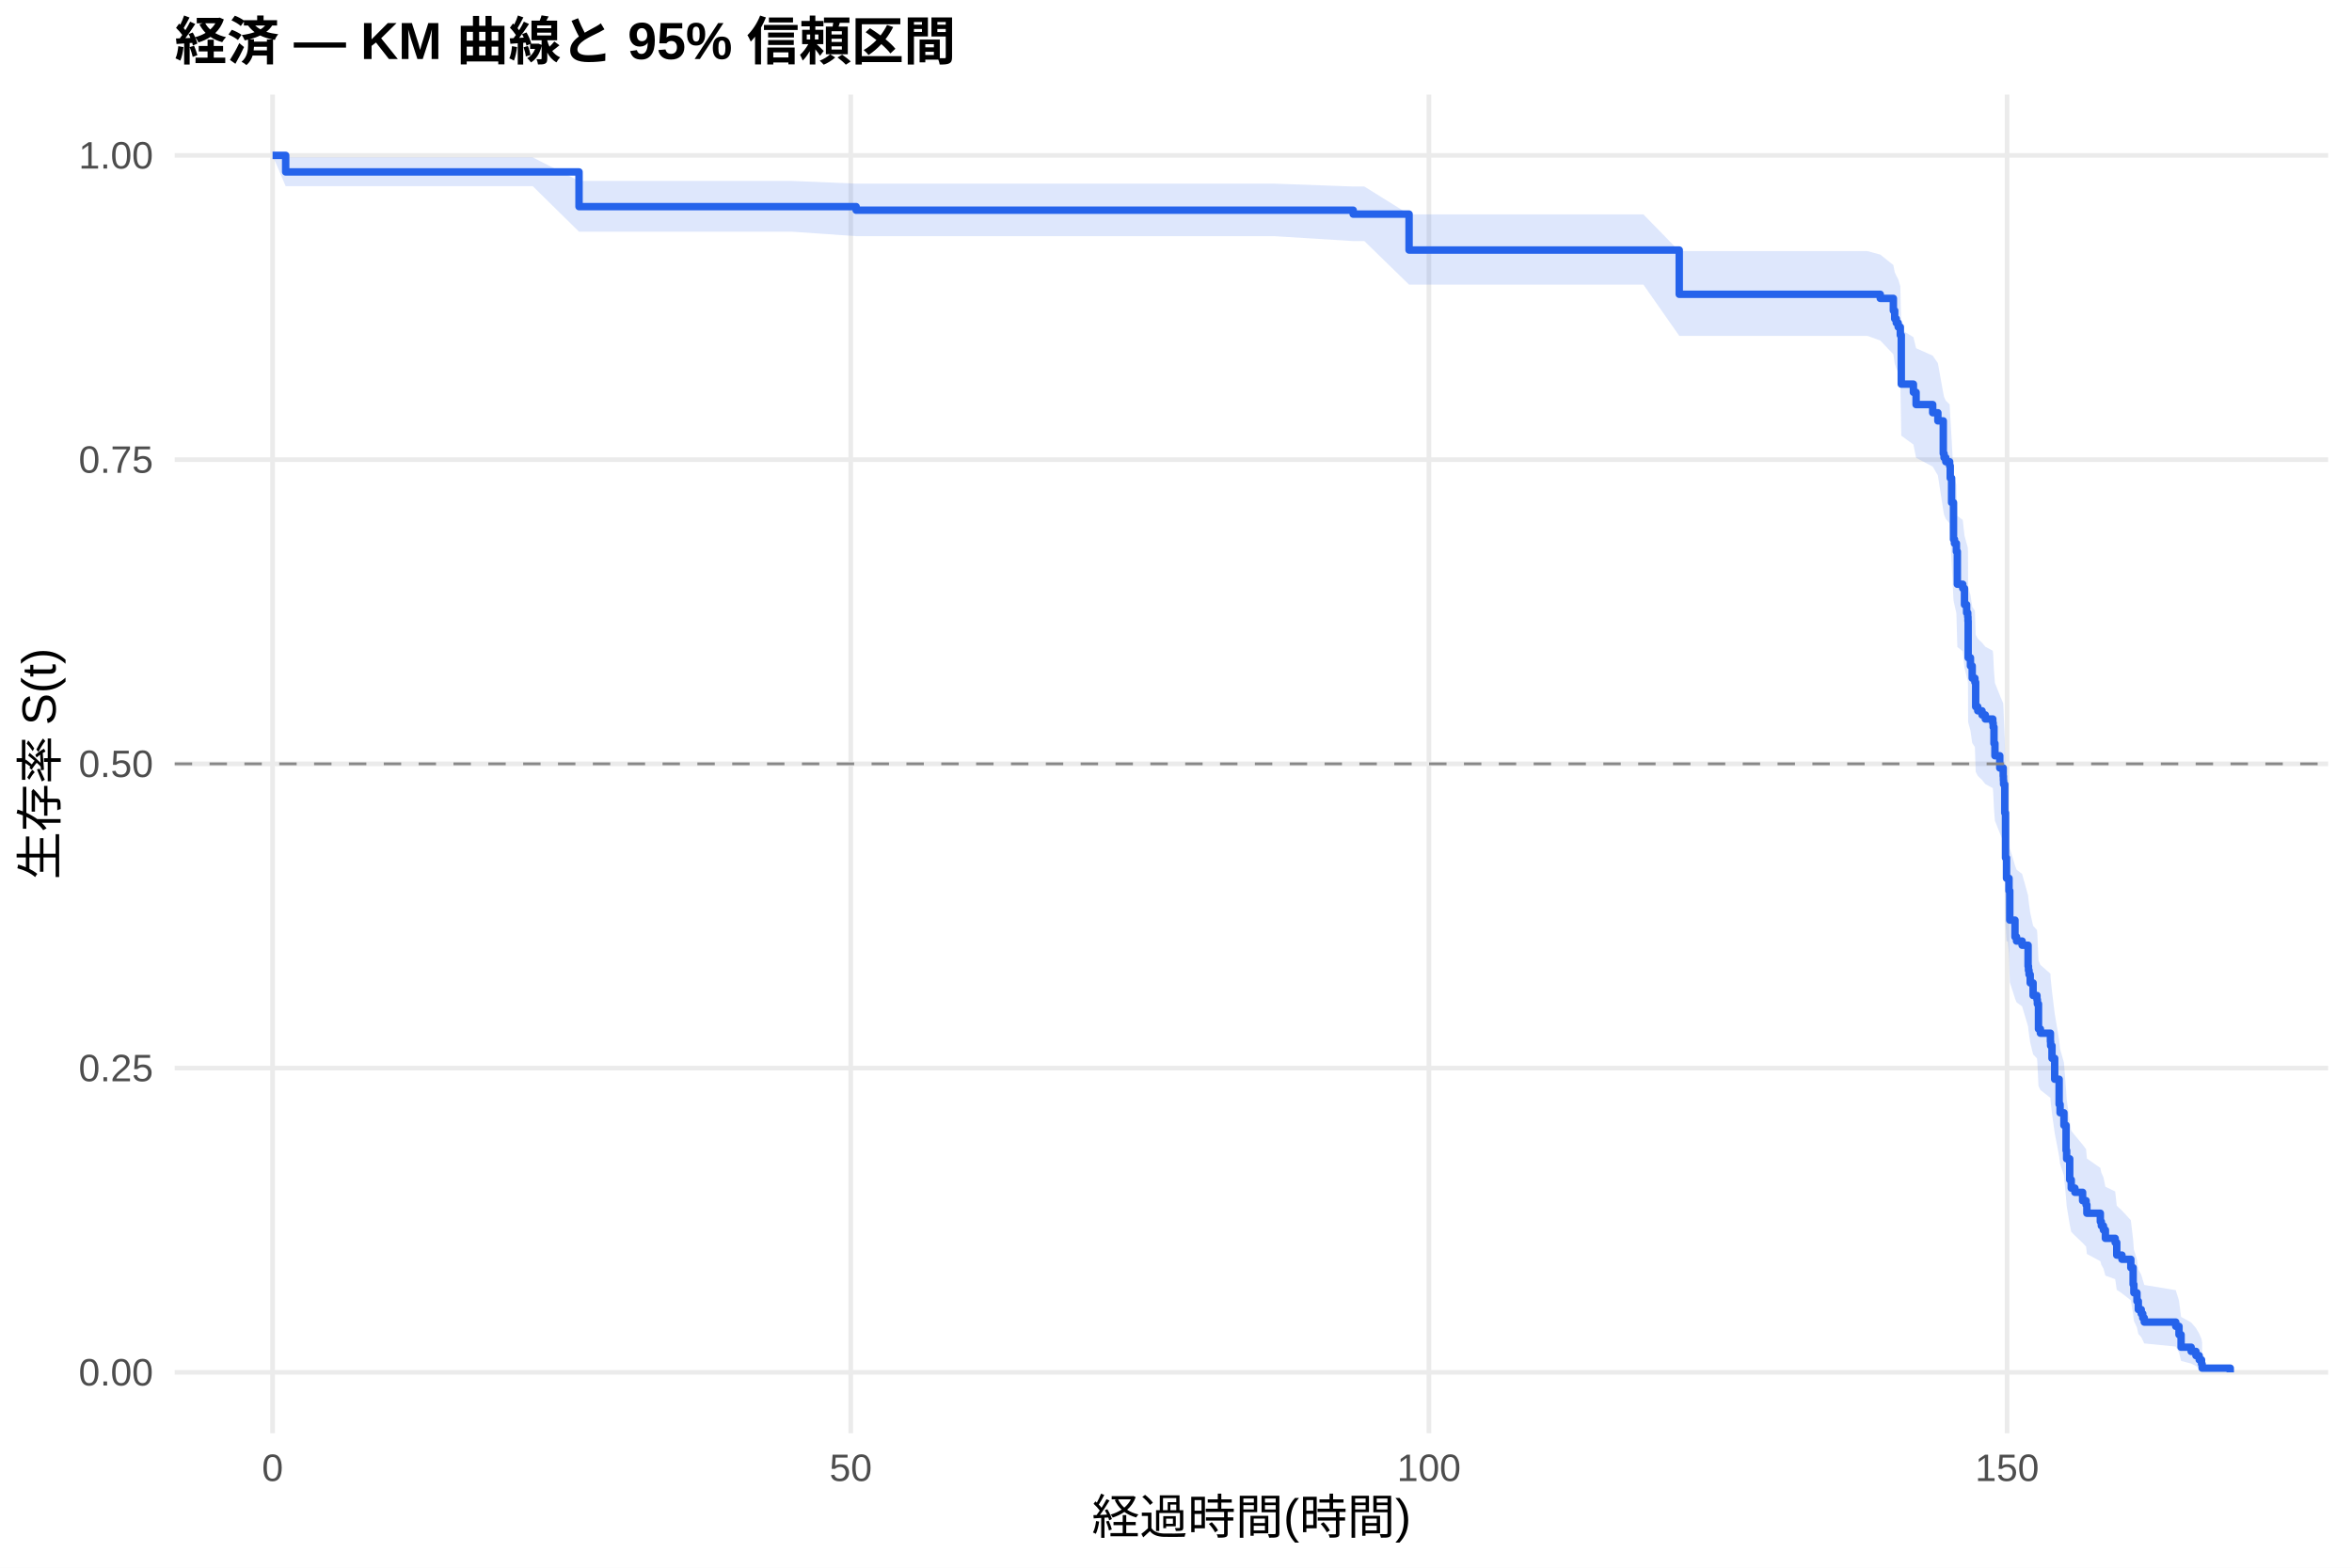
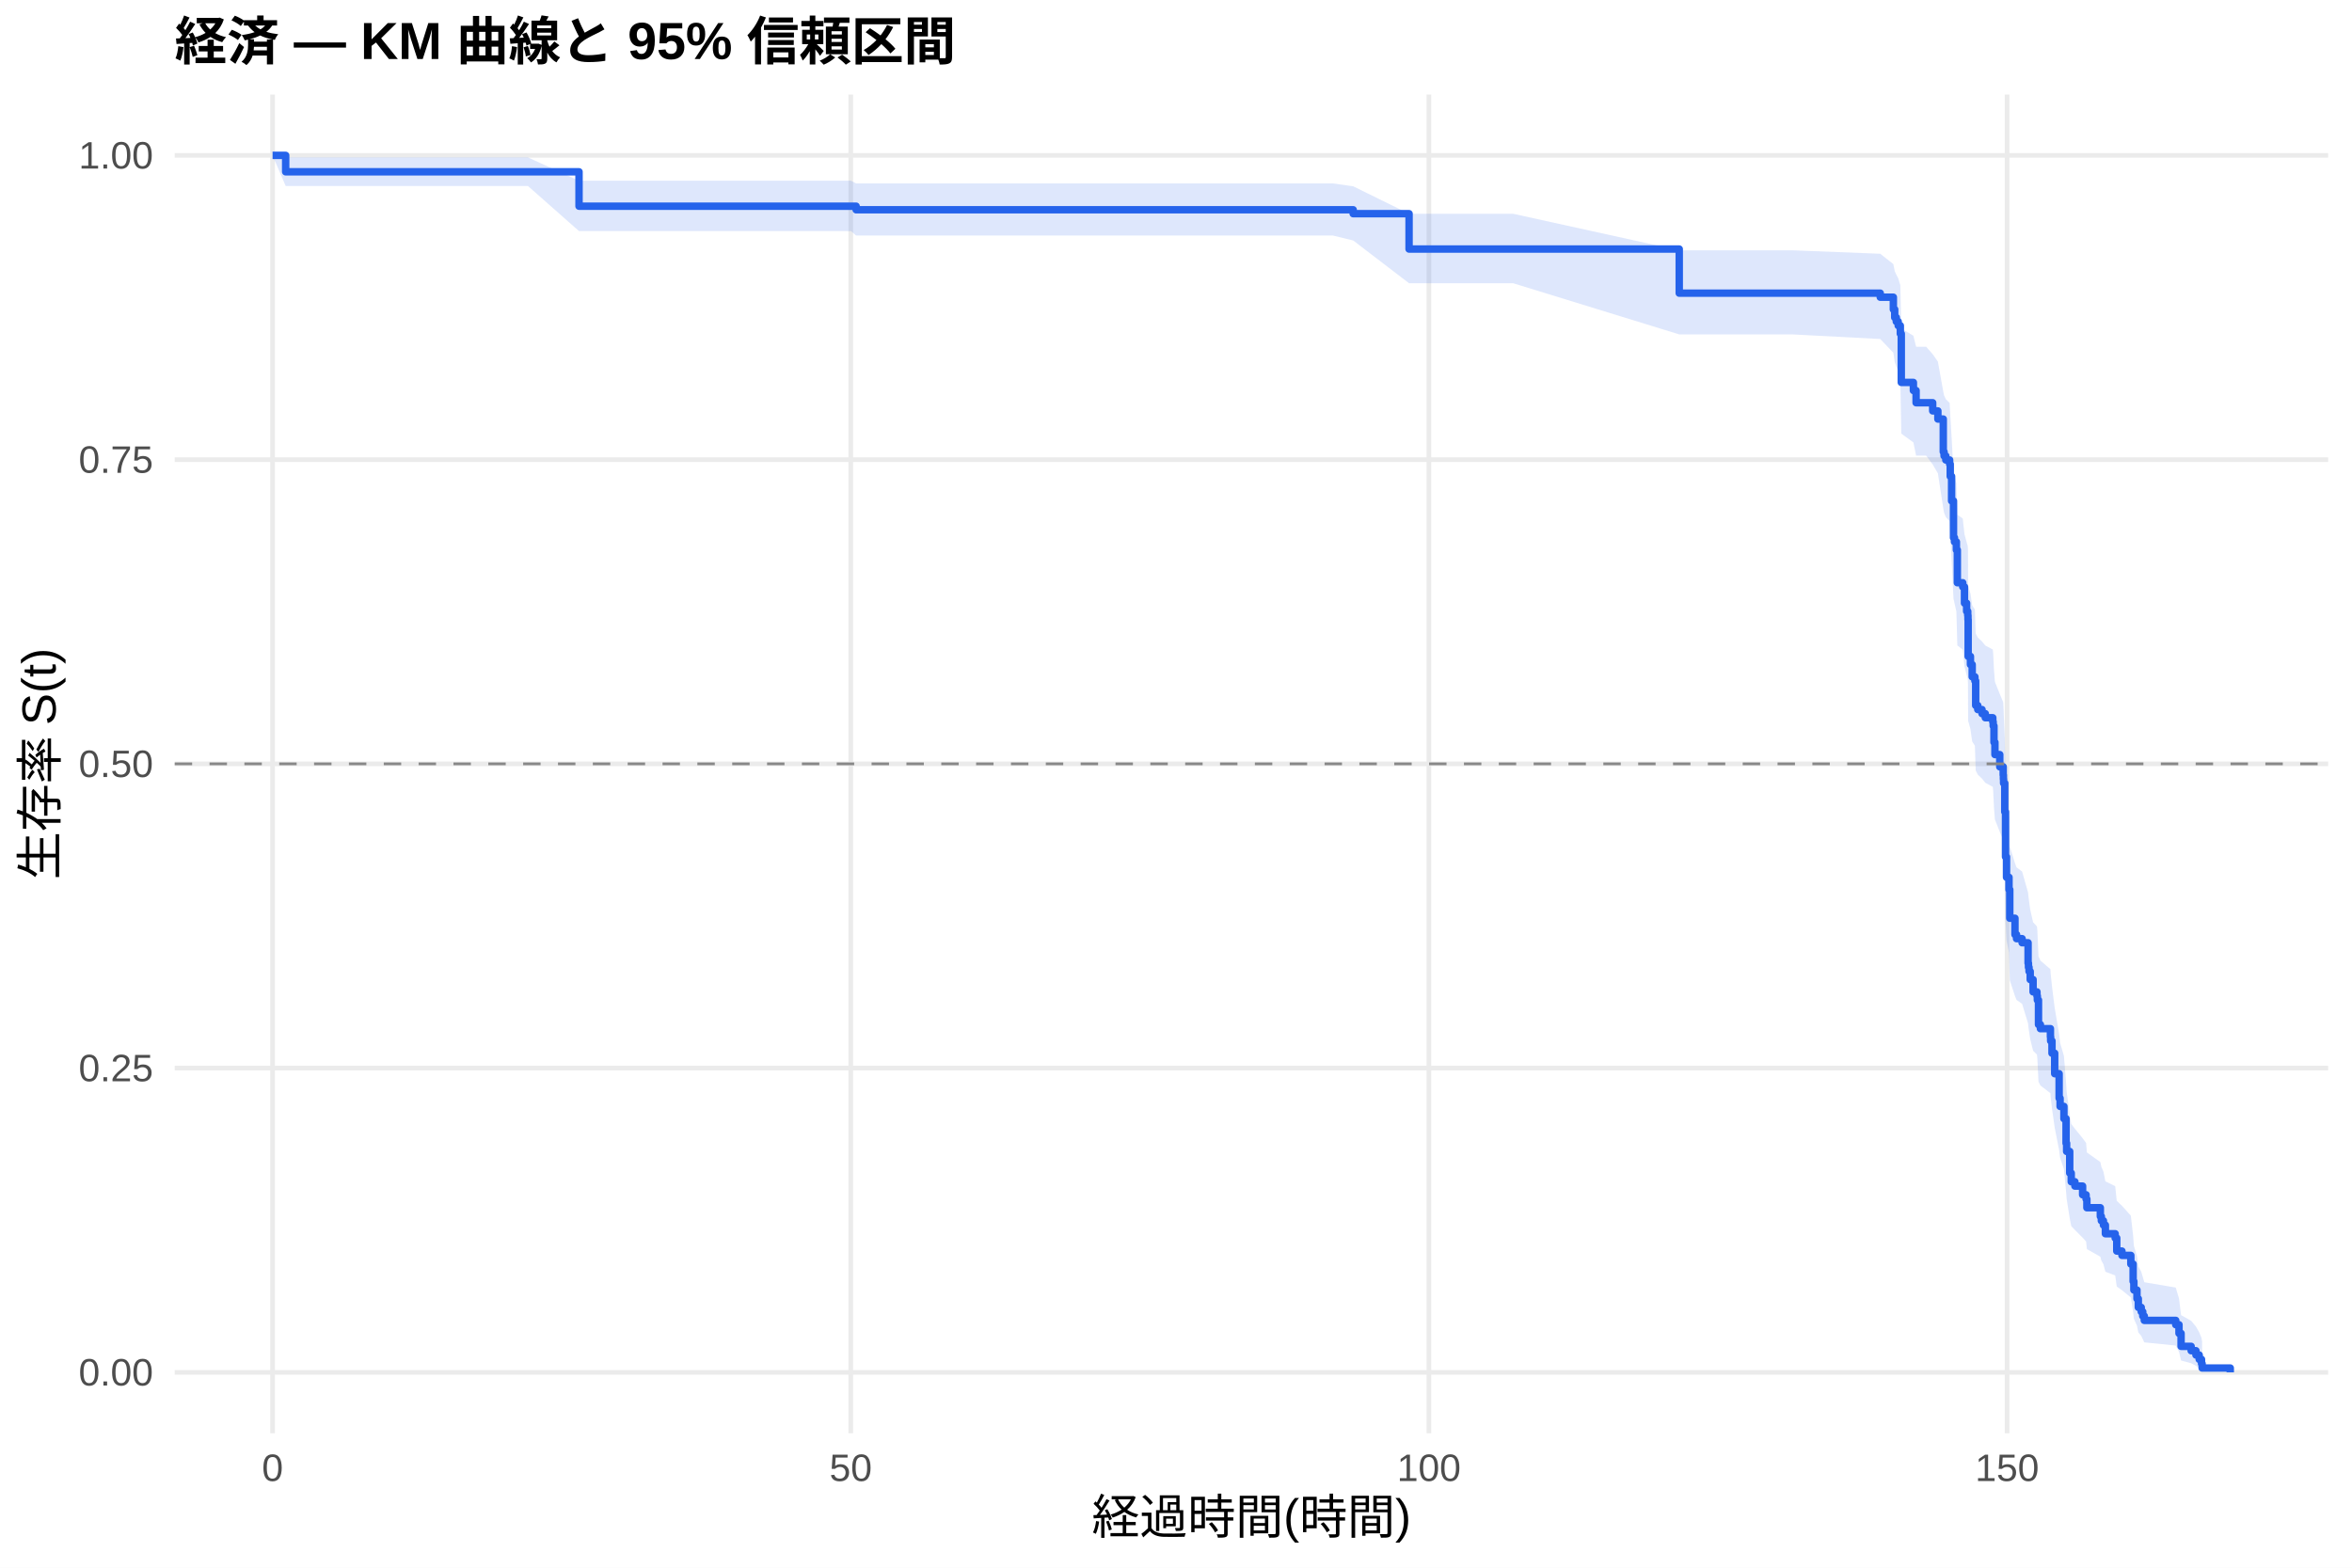
<svg xmlns="http://www.w3.org/2000/svg" width="540.00pt" height="360.00pt" viewBox="0 0 540.00 360.00">
  <g class="svglite">
    <defs>
      <style type="text/css">
    .svglite line, .svglite polyline, .svglite polygon, .svglite path, .svglite rect, .svglite circle {
      fill: none;
      stroke: #000000;
      stroke-linecap: round;
      stroke-linejoin: round;
      stroke-miterlimit: 10.00;
    }
    .svglite text {
      white-space: pre;
    }
    .svglite g.glyphgroup path {
      fill: inherit;
      stroke: none;
    }
  </style>
    </defs>
    <rect width="100%" height="100%" style="stroke: none; fill: #FFFFFF;" />
    <defs>
      <clipPath id="cpMC4wMHw1NDAuMDB8MC4wMHwzNjAuMDA=">
        <rect x="0.00" y="0.00" width="540.00" height="360.00" />
      </clipPath>
    </defs>
    <g clip-path="url(#cpMC4wMHw1NDAuMDB8MC4wMHwzNjAuMDA=)">
      <rect x="0" y="0.00" width="540.00" height="360.00" style="stroke-width: 1.07; stroke: none; fill: #FFFFFF;" />
    </g>
    <defs>
      <clipPath id="cpNDAuMTF8NTM0LjUyfDIxLjcxfDMyOS4xMg==">
        <rect x="40.11" y="21.71" width="494.41" height="307.41" />
      </clipPath>
    </defs>
    <g clip-path="url(#cpNDAuMTF8NTM0LjUyfDIxLjcxfDMyOS4xMg==)">
      <polyline points="40.11,315.14 534.52,315.14 " style="stroke-width: 1.07; stroke: #EBEBEB; stroke-linecap: butt;" />
      <polyline points="40.11,245.28 534.52,245.28 " style="stroke-width: 1.07; stroke: #EBEBEB; stroke-linecap: butt;" />
      <polyline points="40.11,175.41 534.52,175.41 " style="stroke-width: 1.07; stroke: #EBEBEB; stroke-linecap: butt;" />
      <polyline points="40.11,105.55 534.52,105.55 " style="stroke-width: 1.07; stroke: #EBEBEB; stroke-linecap: butt;" />
      <polyline points="40.11,35.68 534.52,35.68 " style="stroke-width: 1.07; stroke: #EBEBEB; stroke-linecap: butt;" />
      <polyline points="62.58,329.12 62.58,21.71 " style="stroke-width: 1.07; stroke: #EBEBEB; stroke-linecap: butt;" />
      <polyline points="195.32,329.12 195.32,21.71 " style="stroke-width: 1.07; stroke: #EBEBEB; stroke-linecap: butt;" />
      <polyline points="328.07,329.12 328.07,21.71 " style="stroke-width: 1.07; stroke: #EBEBEB; stroke-linecap: butt;" />
      <polyline points="460.81,329.12 460.81,21.71 " style="stroke-width: 1.07; stroke: #EBEBEB; stroke-linecap: butt;" />
-       <polygon points="62.58,35.68 65.59,36.15 75.99,36.15 84.66,36.15 107.72,36.15 122.32,36.15 132.94,41.55 143.51,41.55 153.91,41.55 166.39,41.55 181.87,41.55 196.56,42.17 198.51,42.17 207.05,42.17 217.71,42.17 230.01,42.17 245.55,42.17 268.24,42.17 292.54,42.17 310.68,42.83 313.24,42.83 323.51,49.23 333.91,49.23 377.31,49.23 385.54,57.66 398.02,57.66 428.73,57.66 431.69,58.46 434.70,60.87 435.01,62.48 435.37,63.30 435.81,64.11 436.30,65.75 436.52,75.73 439.30,77.42 439.92,79.96 443.73,81.67 444.92,83.38 446.16,90.26 446.34,91.13 446.74,92.00 447.62,92.87 447.76,95.48 448.07,100.73 448.51,108.68 448.73,109.57 449.17,111.34 449.39,118.49 450.63,119.39 451.03,122.99 451.52,124.79 451.78,125.69 451.83,126.60 451.87,134.76 452.40,136.59 452.80,139.33 453.42,140.24 453.60,145.75 454.08,146.67 455.06,147.59 455.81,148.51 457.53,149.44 457.62,150.36 457.80,154.06 458.02,156.84 459.13,159.63 459.92,161.50 459.97,162.43 460.01,163.36 460.28,169.92 460.45,180.29 460.68,185.03 460.99,185.03 461.25,187.95 461.43,194.79 462.62,198.72 462.98,199.70 464.26,200.69 465.63,205.62 465.72,206.61 465.85,207.60 466.12,209.59 466.78,212.58 467.67,213.57 467.76,214.57 468.02,220.58 468.46,221.58 470.76,223.60 470.81,224.61 471.12,227.64 471.74,232.71 472.76,238.84 472.98,240.90 473.86,243.99 474.35,250.21 474.48,252.30 475.19,257.55 475.54,259.66 476.38,260.72 478.15,262.84 478.95,263.91 479.13,266.04 482.22,268.19 482.45,269.27 482.93,270.35 483.38,272.52 485.63,273.60 485.99,276.89 487.18,277.99 489.22,280.20 489.75,284.68 489.92,286.94 490.63,289.23 490.94,291.55 491.61,292.71 491.96,293.89 492.31,295.07 499.53,296.27 500.28,298.69 500.76,302.41 503.07,303.68 504.17,304.97 504.92,306.25 505.45,307.49 505.59,308.34 505.59,315.01 505.45,314.66 504.92,314.21 504.17,313.69 503.07,313.13 500.76,312.53 500.28,310.59 499.53,309.22 492.31,308.51 491.96,307.79 491.61,307.06 490.94,306.33 490.63,304.83 489.92,303.31 489.75,301.76 489.22,298.60 487.18,297.00 485.99,296.19 485.63,293.75 483.38,292.93 482.93,291.28 482.45,290.45 482.22,289.62 479.13,287.95 478.95,286.27 478.15,285.42 476.38,283.73 475.54,282.88 475.19,281.17 474.48,276.87 474.35,275.14 473.86,269.91 472.98,267.27 472.76,265.51 471.74,260.18 471.12,255.71 470.81,253.01 470.76,252.11 468.46,250.30 468.02,249.40 467.76,243.95 467.67,243.04 466.78,242.12 466.12,239.38 465.85,237.55 465.72,236.63 465.63,235.71 464.26,231.10 462.98,230.17 462.62,229.25 461.43,225.53 461.25,219.01 460.99,216.19 460.68,216.19 460.45,211.62 460.28,201.50 460.01,195.01 459.97,194.08 459.92,193.15 459.13,191.29 458.02,188.49 457.80,185.68 457.62,181.93 457.53,180.99 455.81,180.05 455.06,179.11 454.08,178.16 453.60,177.22 453.42,171.55 452.80,170.60 452.40,167.75 451.87,165.85 451.83,157.25 451.78,156.29 451.52,155.33 451.03,153.41 450.63,149.55 449.39,148.58 449.17,140.83 448.73,138.88 448.51,137.90 448.07,129.08 447.76,123.15 447.62,120.18 446.74,119.18 446.34,118.19 446.16,117.19 444.92,109.17 443.73,107.15 439.92,105.13 439.30,102.08 436.52,100.04 436.30,87.67 435.81,85.58 435.37,84.53 435.01,83.48 434.70,81.37 431.69,78.19 428.73,77.12 398.02,77.12 385.54,77.12 377.31,65.36 333.91,65.36 323.51,65.36 313.24,55.36 310.68,55.36 292.54,54.23 268.24,54.23 245.55,54.23 230.01,54.23 217.71,54.23 207.05,54.23 198.51,54.23 196.56,54.23 181.87,53.21 166.39,53.21 153.91,53.21 143.51,53.21 132.94,53.21 122.32,42.76 107.72,42.76 84.66,42.76 75.99,42.76 65.59,42.76 62.58,35.68 " style="stroke-width: 0.00; stroke: none; stroke-linecap: butt; fill: #2563EB; fill-opacity: 0.15;" />
-       <polyline points="62.58,35.68 65.59,36.15 75.99,36.15 84.66,36.15 107.72,36.15 122.32,36.15 132.94,41.55 143.51,41.55 153.91,41.55 166.39,41.55 181.87,41.55 196.56,42.17 198.51,42.17 207.05,42.17 217.71,42.17 230.01,42.17 245.55,42.17 268.24,42.17 292.54,42.17 310.68,42.83 313.24,42.83 323.51,49.23 333.91,49.23 377.31,49.23 385.54,57.66 398.02,57.66 428.73,57.66 431.69,58.46 434.70,60.87 435.01,62.48 435.37,63.30 435.81,64.11 436.30,65.75 436.52,75.73 439.30,77.42 439.92,79.96 443.73,81.67 444.92,83.38 446.16,90.26 446.34,91.13 446.74,92.00 447.62,92.87 447.76,95.48 448.07,100.73 448.51,108.68 448.73,109.57 449.17,111.34 449.39,118.49 450.63,119.39 451.03,122.99 451.52,124.79 451.78,125.69 451.83,126.60 451.87,134.76 452.40,136.59 452.80,139.33 453.42,140.24 453.60,145.75 454.08,146.67 455.06,147.59 455.81,148.51 457.53,149.44 457.62,150.36 457.80,154.06 458.02,156.84 459.13,159.63 459.92,161.50 459.97,162.43 460.01,163.36 460.28,169.92 460.45,180.29 460.68,185.03 460.99,185.03 461.25,187.95 461.43,194.79 462.62,198.72 462.98,199.70 464.26,200.69 465.63,205.62 465.72,206.61 465.85,207.60 466.12,209.59 466.78,212.58 467.67,213.57 467.76,214.57 468.02,220.58 468.46,221.58 470.76,223.60 470.81,224.61 471.12,227.64 471.74,232.71 472.76,238.84 472.98,240.90 473.86,243.99 474.35,250.21 474.48,252.30 475.19,257.55 475.54,259.66 476.38,260.72 478.15,262.84 478.95,263.91 479.13,266.04 482.22,268.19 482.45,269.27 482.93,270.35 483.38,272.52 485.63,273.60 485.99,276.89 487.18,277.99 489.22,280.20 489.75,284.68 489.92,286.94 490.63,289.23 490.94,291.55 491.61,292.71 491.96,293.89 492.31,295.07 499.53,296.27 500.28,298.69 500.76,302.41 503.07,303.68 504.17,304.97 504.92,306.25 505.45,307.49 505.59,308.34 " style="stroke-width: 1.07; stroke: none; stroke-linecap: butt;" />
-       <polyline points="505.59,315.01 505.45,314.66 504.92,314.21 504.17,313.69 503.07,313.13 500.76,312.53 500.28,310.59 499.53,309.22 492.31,308.51 491.96,307.79 491.61,307.06 490.94,306.33 490.63,304.83 489.92,303.31 489.75,301.76 489.22,298.60 487.18,297.00 485.99,296.19 485.63,293.75 483.38,292.93 482.93,291.28 482.45,290.45 482.22,289.62 479.13,287.95 478.95,286.27 478.15,285.42 476.38,283.73 475.54,282.88 475.19,281.17 474.48,276.87 474.35,275.14 473.86,269.91 472.98,267.27 472.76,265.51 471.74,260.18 471.12,255.71 470.81,253.01 470.76,252.11 468.46,250.30 468.02,249.40 467.76,243.95 467.67,243.04 466.78,242.12 466.12,239.38 465.85,237.55 465.72,236.63 465.63,235.71 464.26,231.10 462.98,230.17 462.62,229.25 461.43,225.53 461.25,219.01 460.99,216.19 460.68,216.19 460.45,211.62 460.28,201.50 460.01,195.01 459.97,194.08 459.92,193.15 459.13,191.29 458.02,188.49 457.80,185.68 457.62,181.93 457.53,180.99 455.81,180.05 455.06,179.11 454.08,178.16 453.60,177.22 453.42,171.55 452.80,170.60 452.40,167.75 451.87,165.85 451.83,157.25 451.78,156.29 451.52,155.33 451.03,153.41 450.63,149.55 449.39,148.58 449.17,140.83 448.73,138.88 448.51,137.90 448.07,129.08 447.76,123.15 447.62,120.18 446.74,119.18 446.34,118.19 446.16,117.19 444.92,109.17 443.73,107.15 439.92,105.13 439.30,102.08 436.52,100.04 436.30,87.67 435.81,85.58 435.37,84.53 435.01,83.48 434.70,81.37 431.69,78.19 428.73,77.12 398.02,77.12 385.54,77.12 377.31,65.36 333.91,65.36 323.51,65.36 313.24,55.36 310.68,55.36 292.54,54.23 268.24,54.23 245.55,54.23 230.01,54.23 217.71,54.23 207.05,54.23 198.51,54.23 196.56,54.23 181.87,53.21 166.39,53.21 153.91,53.21 143.51,53.21 132.94,53.21 122.32,42.76 107.72,42.76 84.66,42.76 75.99,42.76 65.59,42.76 62.58,35.68 " style="stroke-width: 1.07; stroke: none; stroke-linecap: butt;" />
-       <polyline points="62.58,35.68 65.59,35.68 65.59,39.48 75.99,39.48 75.99,39.48 84.66,39.48 84.66,39.48 107.72,39.48 107.72,39.48 122.32,39.48 122.32,39.48 132.94,39.48 132.94,47.45 143.51,47.45 143.51,47.45 153.91,47.45 153.91,47.45 166.39,47.45 166.39,47.45 181.87,47.45 181.87,47.45 196.56,47.45 196.56,48.27 198.51,48.27 198.51,48.27 207.05,48.27 207.05,48.27 217.71,48.27 217.71,48.27 230.01,48.27 230.01,48.27 245.55,48.27 245.55,48.27 268.24,48.27 268.24,48.27 292.54,48.27 292.54,48.27 310.68,48.27 310.68,49.17 313.24,49.17 313.24,49.17 323.51,49.17 323.51,57.42 333.91,57.42 333.91,57.42 377.31,57.42 377.31,57.42 385.54,57.42 385.54,67.58 398.02,67.58 398.02,67.58 428.73,67.58 428.73,67.58 431.69,67.58 431.69,68.52 434.70,68.52 434.70,71.33 435.01,71.33 435.01,73.21 435.37,73.21 435.37,74.15 435.81,74.15 435.81,75.09 436.30,75.09 436.30,76.96 436.52,76.96 436.52,88.21 439.30,88.21 439.30,90.09 439.92,90.09 439.92,92.90 443.73,92.90 443.73,94.78 444.92,94.78 444.92,96.65 446.16,96.65 446.16,104.16 446.34,104.16 446.34,105.09 446.74,105.09 446.74,106.03 447.62,106.03 447.62,106.97 447.76,106.97 447.76,109.78 448.07,109.78 448.07,115.41 448.51,115.41 448.51,123.85 448.73,123.85 448.73,124.78 449.17,124.78 449.17,126.66 449.39,126.66 449.39,134.16 450.63,134.16 450.63,135.10 451.03,135.10 451.03,138.85 451.52,138.85 451.52,140.73 451.78,140.73 451.78,141.66 451.83,141.66 451.83,142.60 451.87,142.60 451.87,151.04 452.40,151.04 452.40,152.92 452.80,152.92 452.80,155.73 453.42,155.73 453.42,156.67 453.60,156.67 453.60,162.29 454.08,162.29 454.08,163.23 455.06,163.23 455.06,164.17 455.81,164.17 455.81,165.11 457.53,165.11 457.53,166.04 457.62,166.04 457.62,166.98 457.80,166.98 457.80,170.73 458.02,170.73 458.02,173.55 459.13,173.55 459.13,176.36 459.92,176.36 459.92,178.24 459.97,178.24 459.97,179.17 460.01,179.17 460.01,180.11 460.28,180.11 460.28,186.67 460.45,186.67 460.45,196.99 460.68,196.99 460.68,201.68 460.99,201.68 460.99,201.68 461.25,201.68 461.25,204.56 461.43,204.56 461.43,211.29 462.62,211.29 462.62,215.14 462.98,215.14 462.98,216.10 464.26,216.10 464.26,217.06 465.63,217.06 465.63,221.87 465.72,221.87 465.72,222.83 465.85,222.83 465.85,223.79 466.12,223.79 466.12,225.72 466.78,225.72 466.78,228.60 467.67,228.60 467.67,229.56 467.76,229.56 467.76,230.53 468.02,230.53 468.02,236.29 468.46,236.29 468.46,237.26 470.76,237.26 470.76,239.18 470.81,239.18 470.81,240.14 471.12,240.14 471.12,243.03 471.74,243.03 471.74,247.83 472.76,247.83 472.76,253.60 472.98,253.60 472.98,255.53 473.86,255.53 473.86,258.41 474.35,258.41 474.35,264.18 474.48,264.18 474.48,266.10 475.19,266.10 475.19,270.91 475.54,270.91 475.54,272.83 476.38,272.83 476.38,273.80 478.15,273.80 478.15,275.72 478.95,275.72 478.95,276.68 479.13,276.68 479.13,278.60 482.22,278.60 482.22,280.53 482.45,280.53 482.45,281.49 482.93,281.49 482.93,282.45 483.38,282.45 483.38,284.37 485.63,284.37 485.63,285.33 485.99,285.33 485.99,288.22 487.18,288.22 487.18,289.18 489.22,289.18 489.22,291.10 489.75,291.10 489.75,294.95 489.92,294.95 489.92,296.87 490.63,296.87 490.63,298.80 490.94,298.80 490.94,300.72 491.61,300.72 491.61,301.68 491.96,301.68 491.96,302.64 492.31,302.64 492.31,303.60 499.53,303.60 499.53,304.57 500.28,304.57 500.28,306.49 500.76,306.49 500.76,309.37 503.07,309.37 503.07,310.33 504.17,310.33 504.17,311.30 504.92,311.30 504.92,312.26 505.45,312.26 505.45,313.22 505.59,313.22 505.59,314.18 512.05,314.18 512.05,315.14 " style="stroke-width: 1.71; stroke: #2563EB; stroke-linecap: butt;" />
+       <polygon points="62.58,35.68 65.59,36.15 76.08,36.15 89.49,36.15 98.16,36.15 121.21,36.15 132.94,41.50 135.81,41.50 157.01,41.50 167.40,41.50 179.88,41.50 195.37,41.50 196.56,42.12 212.01,42.12 220.55,42.12 231.21,42.12 243.51,42.12 259.04,42.12 281.74,42.12 306.03,42.12 310.68,42.78 323.51,49.09 326.74,49.09 347.40,49.09 385.54,57.48 390.81,57.48 411.52,57.48 431.69,58.27 434.70,60.66 435.01,62.26 435.37,63.07 435.81,63.88 436.30,65.51 436.52,75.42 439.30,77.10 439.92,79.63 442.23,79.63 443.73,81.33 444.92,83.04 446.16,89.93 446.34,90.79 446.74,91.66 447.62,92.53 447.76,95.14 448.07,100.40 448.51,108.35 448.73,109.24 449.17,111.02 449.39,118.18 450.63,119.08 451.03,122.68 451.52,124.48 451.78,125.39 451.83,126.29 451.87,134.47 452.40,136.30 452.80,139.04 453.42,139.96 453.60,145.47 454.08,146.39 455.06,147.31 455.81,148.24 457.53,149.16 457.62,150.09 457.80,153.79 458.02,156.58 459.13,159.37 459.92,161.24 459.97,162.17 460.01,163.11 460.28,169.67 460.45,180.06 460.68,184.81 461.25,187.67 461.43,194.37 462.62,198.21 462.98,199.18 464.26,200.14 465.63,204.97 465.72,205.94 465.85,206.91 466.12,208.86 466.78,211.78 467.67,212.75 467.76,213.73 468.02,219.60 468.46,220.59 470.76,222.56 470.81,223.54 471.12,226.51 471.74,231.46 472.76,237.45 472.98,239.46 473.86,242.48 474.35,248.55 474.48,250.58 475.19,255.95 475.54,258.11 476.38,259.19 478.15,261.37 478.95,262.46 479.13,264.65 482.22,266.84 482.45,267.95 482.93,269.05 483.38,271.28 485.63,272.39 485.99,275.76 487.18,276.89 489.22,279.16 489.75,283.76 489.92,286.09 490.63,288.44 490.94,290.82 491.61,292.02 491.96,293.23 492.31,294.45 499.53,295.67 500.28,298.16 500.76,302.00 503.07,303.31 504.17,304.63 504.92,305.96 505.45,307.24 505.59,308.11 505.59,315.00 505.45,314.64 504.92,314.17 504.17,313.64 503.07,313.05 500.76,312.43 500.28,310.42 499.53,308.99 492.31,308.26 491.96,307.51 491.61,306.76 490.94,305.99 490.63,304.43 489.92,302.85 489.75,301.24 489.22,297.95 487.18,296.28 485.99,295.44 485.63,292.90 483.38,292.04 482.93,290.32 482.45,289.46 482.22,288.59 479.13,286.84 478.95,285.09 478.15,284.21 476.38,282.44 475.54,281.55 475.19,279.77 474.48,275.27 474.35,273.58 473.86,268.45 472.98,265.87 472.76,264.14 471.74,258.93 471.12,254.56 470.81,251.92 470.76,251.04 468.46,249.27 468.02,248.39 467.76,243.07 467.67,242.18 466.78,241.28 466.12,238.61 465.85,236.81 465.72,235.92 465.63,235.02 464.26,230.52 462.98,229.62 462.62,228.72 461.43,225.09 461.25,218.73 460.68,215.99 460.45,211.40 460.28,201.26 460.01,194.75 459.97,193.82 459.92,192.89 459.13,191.02 458.02,188.21 457.80,185.40 457.62,181.64 457.53,180.70 455.81,179.75 455.06,178.81 454.08,177.87 453.60,176.92 453.42,171.24 452.80,170.28 452.40,167.43 451.87,165.52 451.83,156.90 451.78,155.94 451.52,154.98 451.03,153.05 450.63,149.18 449.39,148.21 449.17,140.43 448.73,138.48 448.51,137.50 448.07,128.65 447.76,122.71 447.62,119.72 446.74,118.73 446.34,117.73 446.16,116.73 444.92,108.68 443.73,106.66 442.23,104.63 439.92,104.63 439.30,101.60 436.52,99.57 436.30,87.28 435.81,85.20 435.37,84.16 435.01,83.11 434.70,81.01 431.69,77.85 411.52,76.79 390.81,76.79 385.54,76.79 347.40,65.04 326.74,65.04 323.51,65.04 310.68,55.22 306.03,54.09 281.74,54.09 259.04,54.09 243.51,54.09 231.21,54.09 220.55,54.09 212.01,54.09 196.56,54.09 195.37,53.07 179.88,53.07 167.40,53.07 157.01,53.07 135.81,53.07 132.94,53.07 121.21,42.71 98.16,42.71 89.49,42.71 76.08,42.71 65.59,42.71 62.58,35.68 " style="stroke-width: 0.00; stroke: none; stroke-linecap: butt; fill: #2563EB; fill-opacity: 0.15;" />
+       <polyline points="62.58,35.68 65.59,36.15 76.08,36.15 89.49,36.15 98.16,36.15 121.21,36.15 132.94,41.50 135.81,41.50 157.01,41.50 167.40,41.50 179.88,41.50 195.37,41.50 196.56,42.12 212.01,42.12 220.55,42.12 231.21,42.12 243.51,42.12 259.04,42.12 281.74,42.12 306.03,42.12 310.68,42.78 323.51,49.09 326.74,49.09 347.40,49.09 385.54,57.48 390.81,57.48 411.52,57.48 431.69,58.27 434.70,60.66 435.01,62.26 435.37,63.07 435.81,63.88 436.30,65.51 436.52,75.42 439.30,77.10 439.92,79.63 442.23,79.63 443.73,81.33 444.92,83.04 446.16,89.93 446.34,90.79 446.74,91.66 447.62,92.53 447.76,95.14 448.07,100.40 448.51,108.35 448.73,109.24 449.17,111.02 449.39,118.18 450.63,119.08 451.03,122.68 451.52,124.48 451.78,125.39 451.83,126.29 451.87,134.47 452.40,136.30 452.80,139.04 453.42,139.96 453.60,145.47 454.08,146.39 455.06,147.31 455.81,148.24 457.53,149.16 457.62,150.09 457.80,153.79 458.02,156.58 459.13,159.37 459.92,161.24 459.97,162.17 460.01,163.11 460.28,169.67 460.45,180.06 460.68,184.81 461.25,187.67 461.43,194.37 462.62,198.21 462.98,199.18 464.26,200.14 465.63,204.97 465.72,205.94 465.85,206.91 466.12,208.86 466.78,211.78 467.67,212.75 467.76,213.73 468.02,219.60 468.46,220.59 470.76,222.56 470.81,223.54 471.12,226.51 471.74,231.46 472.76,237.45 472.98,239.46 473.86,242.48 474.35,248.55 474.48,250.58 475.19,255.95 475.54,258.11 476.38,259.19 478.15,261.37 478.95,262.46 479.13,264.65 482.22,266.84 482.45,267.95 482.93,269.05 483.38,271.28 485.63,272.39 485.99,275.76 487.18,276.89 489.22,279.16 489.75,283.76 489.92,286.09 490.63,288.44 490.94,290.82 491.61,292.02 491.96,293.23 492.31,294.45 499.53,295.67 500.28,298.16 500.76,302.00 503.07,303.31 504.17,304.63 504.92,305.96 505.45,307.24 505.59,308.11 " style="stroke-width: 1.07; stroke: none; stroke-linecap: butt;" />
+       <polyline points="505.59,315.00 505.45,314.64 504.92,314.17 504.17,313.64 503.07,313.05 500.76,312.43 500.28,310.42 499.53,308.99 492.31,308.26 491.96,307.51 491.61,306.76 490.94,305.99 490.63,304.43 489.92,302.85 489.75,301.24 489.22,297.95 487.18,296.28 485.99,295.44 485.63,292.90 483.38,292.04 482.93,290.32 482.45,289.46 482.22,288.59 479.13,286.84 478.95,285.09 478.15,284.21 476.38,282.44 475.54,281.55 475.19,279.77 474.48,275.27 474.35,273.58 473.86,268.45 472.98,265.87 472.76,264.14 471.74,258.93 471.12,254.56 470.81,251.92 470.76,251.04 468.46,249.27 468.02,248.39 467.76,243.07 467.67,242.18 466.78,241.28 466.12,238.61 465.85,236.81 465.72,235.92 465.63,235.02 464.26,230.52 462.98,229.62 462.62,228.72 461.43,225.09 461.25,218.73 460.68,215.99 460.45,211.40 460.28,201.26 460.01,194.75 459.97,193.82 459.92,192.89 459.13,191.02 458.02,188.21 457.80,185.40 457.62,181.64 457.53,180.70 455.81,179.75 455.06,178.81 454.08,177.87 453.60,176.92 453.42,171.24 452.80,170.28 452.40,167.43 451.87,165.52 451.83,156.90 451.78,155.94 451.52,154.98 451.03,153.05 450.63,149.18 449.39,148.21 449.17,140.43 448.73,138.48 448.51,137.50 448.07,128.65 447.76,122.71 447.62,119.72 446.74,118.73 446.34,117.73 446.16,116.73 444.92,108.68 443.73,106.66 442.23,104.63 439.92,104.63 439.30,101.60 436.52,99.57 436.30,87.28 435.81,85.20 435.37,84.16 435.01,83.11 434.70,81.01 431.69,77.85 411.52,76.79 390.81,76.79 385.54,76.79 347.40,65.04 326.74,65.04 323.51,65.04 310.68,55.22 306.03,54.09 281.74,54.09 259.04,54.09 243.51,54.09 231.21,54.09 220.55,54.09 212.01,54.09 196.56,54.09 195.37,53.07 179.88,53.07 167.40,53.07 157.01,53.07 135.81,53.07 132.94,53.07 121.21,42.71 98.16,42.71 89.49,42.71 76.08,42.71 65.59,42.71 62.58,35.68 " style="stroke-width: 1.07; stroke: none; stroke-linecap: butt;" />
+       <polyline points="62.58,35.68 65.59,35.68 65.59,39.45 76.08,39.45 76.08,39.45 89.49,39.45 89.49,39.45 98.16,39.45 98.16,39.45 121.21,39.45 121.21,39.45 132.94,39.45 132.94,47.35 135.81,47.35 135.81,47.35 157.01,47.35 157.01,47.35 167.40,47.35 167.40,47.35 179.88,47.35 179.88,47.35 195.37,47.35 195.37,47.35 196.56,47.35 196.56,48.17 212.01,48.17 212.01,48.17 220.55,48.17 220.55,48.17 231.21,48.17 231.21,48.17 243.51,48.17 243.51,48.17 259.04,48.17 259.04,48.17 281.74,48.17 281.74,48.17 306.03,48.17 306.03,48.17 310.68,48.17 310.68,49.07 323.51,49.07 323.51,57.19 326.74,57.19 326.74,57.19 347.40,57.19 347.40,57.19 385.54,57.19 385.54,67.32 390.81,67.32 390.81,67.32 411.52,67.32 411.52,67.32 431.69,67.32 431.69,68.25 434.70,68.25 434.70,71.05 435.01,71.05 435.01,72.91 435.37,72.91 435.37,73.84 435.81,73.84 435.81,74.78 436.30,74.78 436.30,76.64 436.52,76.64 436.52,87.82 439.30,87.82 439.30,89.68 439.92,89.68 439.92,92.48 442.23,92.48 442.23,92.48 443.73,92.48 443.73,94.36 444.92,94.36 444.92,96.23 446.16,96.23 446.16,103.75 446.34,103.75 446.34,104.69 446.74,104.69 446.74,105.63 447.62,105.63 447.62,106.57 447.76,106.57 447.76,109.39 448.07,109.39 448.07,115.03 448.51,115.03 448.51,123.48 448.73,123.48 448.73,124.42 449.17,124.42 449.17,126.30 449.39,126.30 449.39,133.82 450.63,133.82 450.63,134.76 451.03,134.76 451.03,138.51 451.52,138.51 451.52,140.39 451.78,140.39 451.78,141.33 451.83,141.33 451.83,142.27 451.87,142.27 451.87,150.73 452.40,150.73 452.40,152.61 452.80,152.61 452.80,155.42 453.42,155.42 453.42,156.36 453.60,156.36 453.60,162.00 454.08,162.00 454.08,162.94 455.06,162.94 455.06,163.88 455.81,163.88 455.81,164.82 457.53,164.82 457.53,165.76 457.62,165.76 457.62,166.70 457.80,166.70 457.80,170.46 458.02,170.46 458.02,173.28 459.13,173.28 459.13,176.09 459.92,176.09 459.92,177.97 459.97,177.97 459.97,178.91 460.01,178.91 460.01,179.85 460.28,179.85 460.28,186.43 460.45,186.43 460.45,196.76 460.68,196.76 460.68,201.46 461.25,201.46 461.25,204.28 461.43,204.28 461.43,210.86 462.62,210.86 462.62,214.61 462.98,214.61 462.98,215.55 464.26,215.55 464.26,216.49 465.63,216.49 465.63,221.19 465.72,221.19 465.72,222.13 465.85,222.13 465.85,223.07 466.12,223.07 466.12,224.95 466.78,224.95 466.78,227.77 467.67,227.77 467.67,228.71 467.76,228.71 467.76,229.65 468.02,229.65 468.02,235.28 468.46,235.28 468.46,236.22 470.76,236.22 470.76,238.10 470.81,238.10 470.81,239.04 471.12,239.04 471.12,241.86 471.74,241.86 471.74,246.56 472.76,246.56 472.76,252.19 472.98,252.19 472.98,254.07 473.86,254.07 473.86,256.89 474.35,256.89 474.35,262.53 474.48,262.53 474.48,264.41 475.19,264.41 475.19,269.38 475.54,269.38 475.54,271.37 476.38,271.37 476.38,272.37 478.15,272.37 478.15,274.36 478.95,274.36 478.95,275.35 479.13,275.35 479.13,277.34 482.22,277.34 482.22,279.33 482.45,279.33 482.45,280.33 482.93,280.33 482.93,281.32 483.38,281.32 483.38,283.31 485.63,283.31 485.63,284.30 485.99,284.30 485.99,287.29 487.18,287.29 487.18,288.28 489.22,288.28 489.22,290.27 489.75,290.27 489.75,294.25 489.92,294.25 489.92,296.24 490.63,296.24 490.63,298.23 490.94,298.23 490.94,300.22 491.61,300.22 491.61,301.22 491.96,301.22 491.96,302.21 492.31,302.21 492.31,303.21 499.53,303.21 499.53,304.20 500.28,304.20 500.28,306.19 500.76,306.19 500.76,309.17 503.07,309.17 503.07,310.17 504.17,310.17 504.17,311.16 504.92,311.16 504.92,312.16 505.45,312.16 505.45,313.15 505.59,313.15 505.59,314.15 512.05,314.15 512.05,315.14 " style="stroke-width: 1.71; stroke: #2563EB; stroke-linecap: butt;" />
      <line x1="40.11" y1="175.41" x2="534.52" y2="175.41" style="stroke-width: 0.64; stroke: #888888; stroke-dasharray: 4.00,4.00; stroke-linecap: butt;" />
    </g>
    <g clip-path="url(#cpMC4wMHw1NDAuMDB8MC4wMHwzNjAuMDA=)">
      <text x="35.18" y="318.17" text-anchor="end" style="font-size: 8.80px;fill: #4D4D4D; font-family: &quot;Liberation Sans&quot;;" textLength="17.11px" lengthAdjust="spacingAndGlyphs">0.00</text>
      <text x="35.18" y="248.30" text-anchor="end" style="font-size: 8.80px;fill: #4D4D4D; font-family: &quot;Liberation Sans&quot;;" textLength="17.11px" lengthAdjust="spacingAndGlyphs">0.25</text>
      <text x="35.18" y="178.44" text-anchor="end" style="font-size: 8.80px;fill: #4D4D4D; font-family: &quot;Liberation Sans&quot;;" textLength="17.11px" lengthAdjust="spacingAndGlyphs">0.50</text>
      <text x="35.18" y="108.57" text-anchor="end" style="font-size: 8.80px;fill: #4D4D4D; font-family: &quot;Liberation Sans&quot;;" textLength="17.11px" lengthAdjust="spacingAndGlyphs">0.75</text>
      <text x="35.18" y="38.71" text-anchor="end" style="font-size: 8.80px;fill: #4D4D4D; font-family: &quot;Liberation Sans&quot;;" textLength="17.11px" lengthAdjust="spacingAndGlyphs">1.00</text>
      <text x="62.58" y="340.10" text-anchor="middle" style="font-size: 8.80px;fill: #4D4D4D; font-family: &quot;Liberation Sans&quot;;" textLength="4.89px" lengthAdjust="spacingAndGlyphs">0</text>
      <text x="195.32" y="340.10" text-anchor="middle" style="font-size: 8.80px;fill: #4D4D4D; font-family: &quot;Liberation Sans&quot;;" textLength="9.78px" lengthAdjust="spacingAndGlyphs">50</text>
      <text x="328.07" y="340.10" text-anchor="middle" style="font-size: 8.80px;fill: #4D4D4D; font-family: &quot;Liberation Sans&quot;;" textLength="14.67px" lengthAdjust="spacingAndGlyphs">100</text>
      <text x="460.81" y="340.10" text-anchor="middle" style="font-size: 8.80px;fill: #4D4D4D; font-family: &quot;Liberation Sans&quot;;" textLength="14.67px" lengthAdjust="spacingAndGlyphs">150</text>
      <text x="287.32" y="352.24" text-anchor="middle" style="font-size: 11.00px; font-family: &quot;Liberation Sans&quot;;" textLength="73.31px" lengthAdjust="spacingAndGlyphs">経過時間(時間)</text>
      <text transform="translate(13.05,175.41) rotate(-90)" text-anchor="middle" style="font-size: 11.00px; font-family: &quot;Liberation Sans&quot;;" textLength="53.78px" lengthAdjust="spacingAndGlyphs">生存率 S(t)</text>
      <text x="40.11" y="13.74" style="font-size: 12.00px; font-weight: bold; font-family: &quot;Liberation Sans&quot;;" textLength="179.33px" lengthAdjust="spacingAndGlyphs">経済 — KM 曲線と 95% 信頼区間</text>
    </g>
  </g>
</svg>
